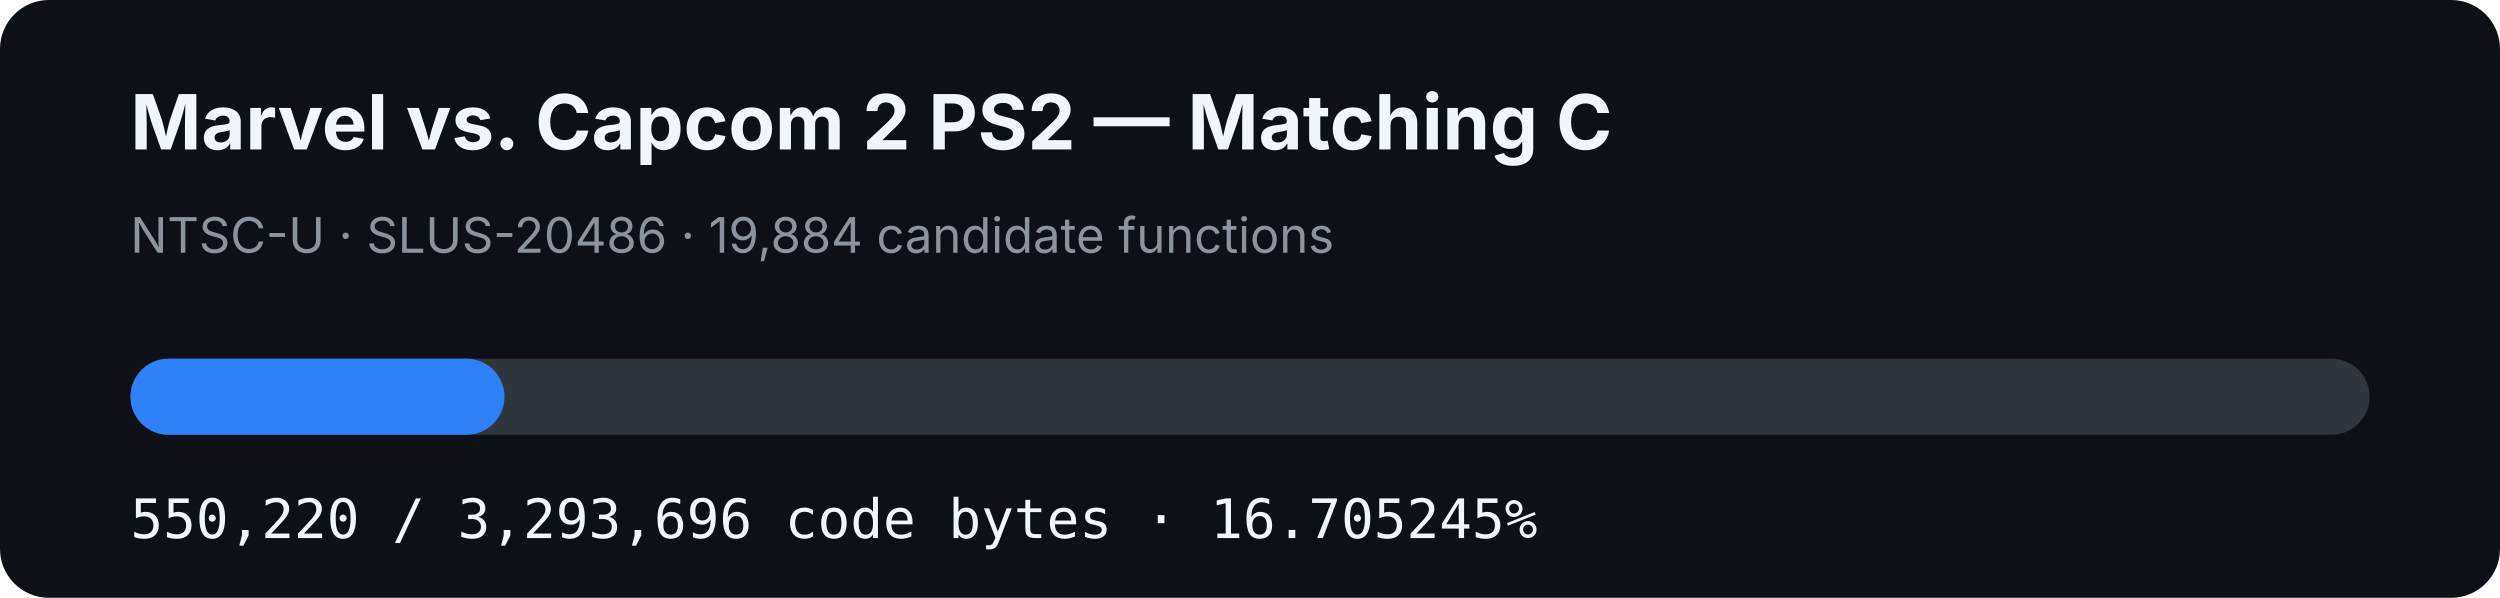
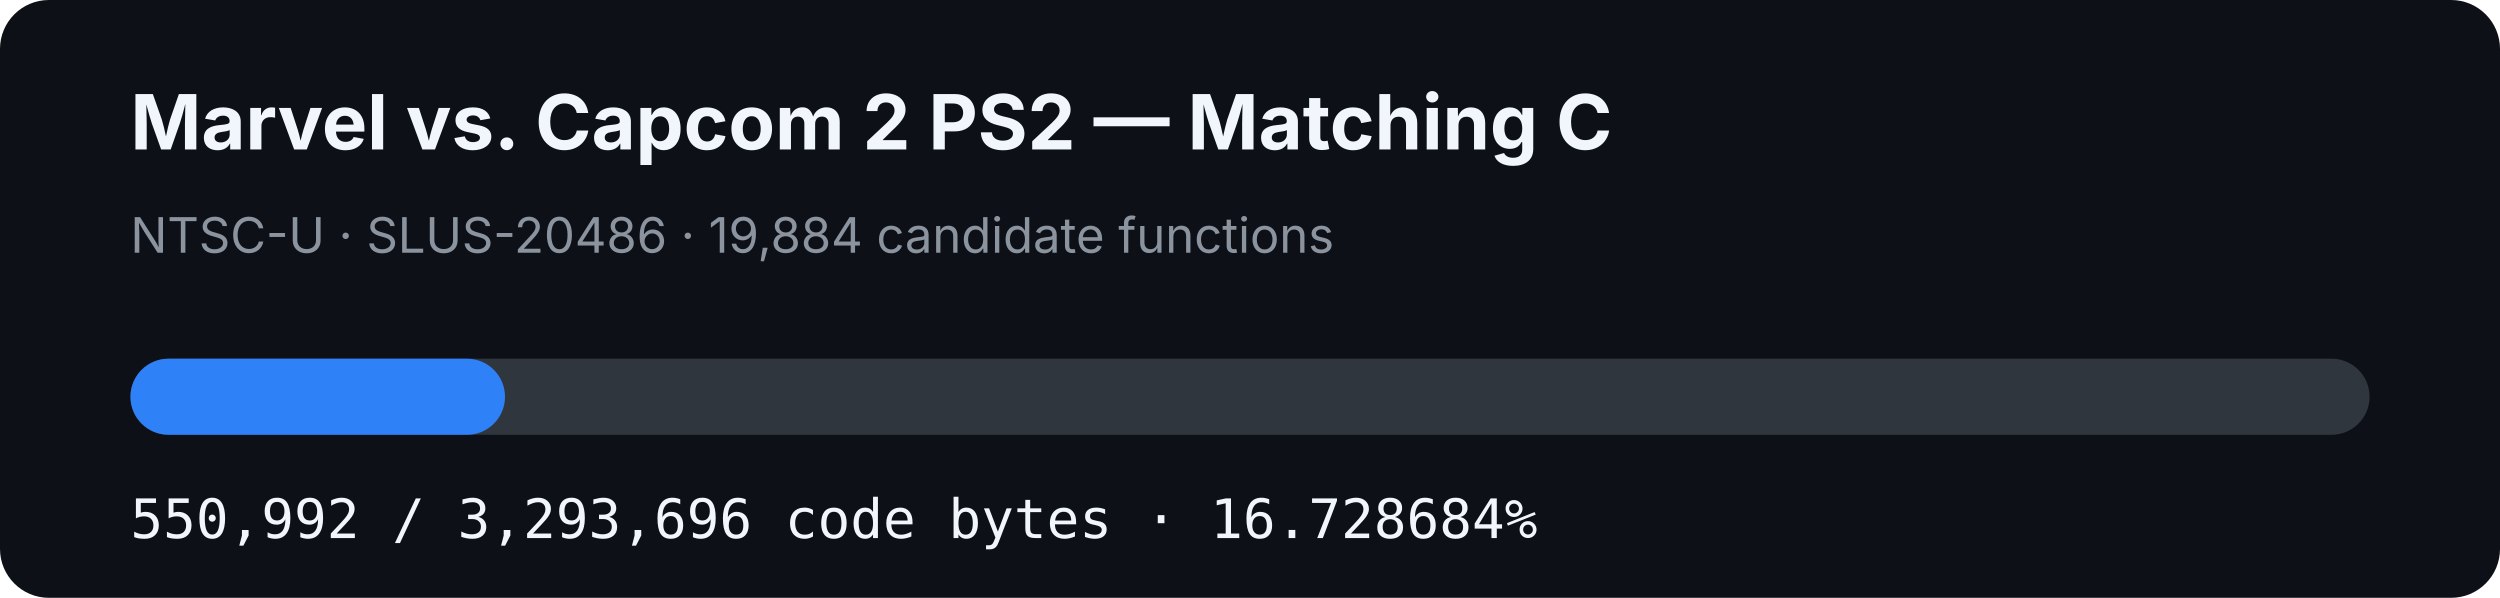
- <svg xmlns="http://www.w3.org/2000/svg" width="920" height="220" viewBox="0 0 920 220" role="img" aria-label="MVC2 PS2 matching C progress: 16.705245%">
+ <svg xmlns="http://www.w3.org/2000/svg" width="920" height="220" viewBox="0 0 920 220" role="img" aria-label="MVC2 PS2 matching C progress: 16.728684%">
  <rect width="920" height="220" rx="18" fill="#0d1117" />
  <text x="48" y="55" fill="#f0f6fc" font-family="-apple-system,BlinkMacSystemFont,Segoe UI,sans-serif" font-size="28" font-weight="700">Marvel vs. Capcom 2 PS2 — Matching C</text>
  <text x="48" y="93" fill="#8b949e" font-family="-apple-system,BlinkMacSystemFont,Segoe UI,sans-serif" font-size="18">NTSC-U · SLUS-20486 · 19,884 candidate functions</text>
  <rect x="48" y="132" width="824" height="28" rx="14" fill="#30363d" />
-   <rect x="48" y="132" width="137.651" height="28" rx="14" fill="#2f81f7" />
-   <text x="48" y="198" fill="#f0f6fc" font-family="ui-monospace,SFMono-Regular,Menlo,monospace" font-size="20">550,220 / 3,293,696 code bytes · 16.705245%</text>
+   <rect x="48" y="132" width="137.844" height="28" rx="14" fill="#2f81f7" />
+   <text x="48" y="198" fill="#f0f6fc" font-family="ui-monospace,SFMono-Regular,Menlo,monospace" font-size="20">550,992 / 3,293,696 code bytes · 16.728684%</text>
</svg>
